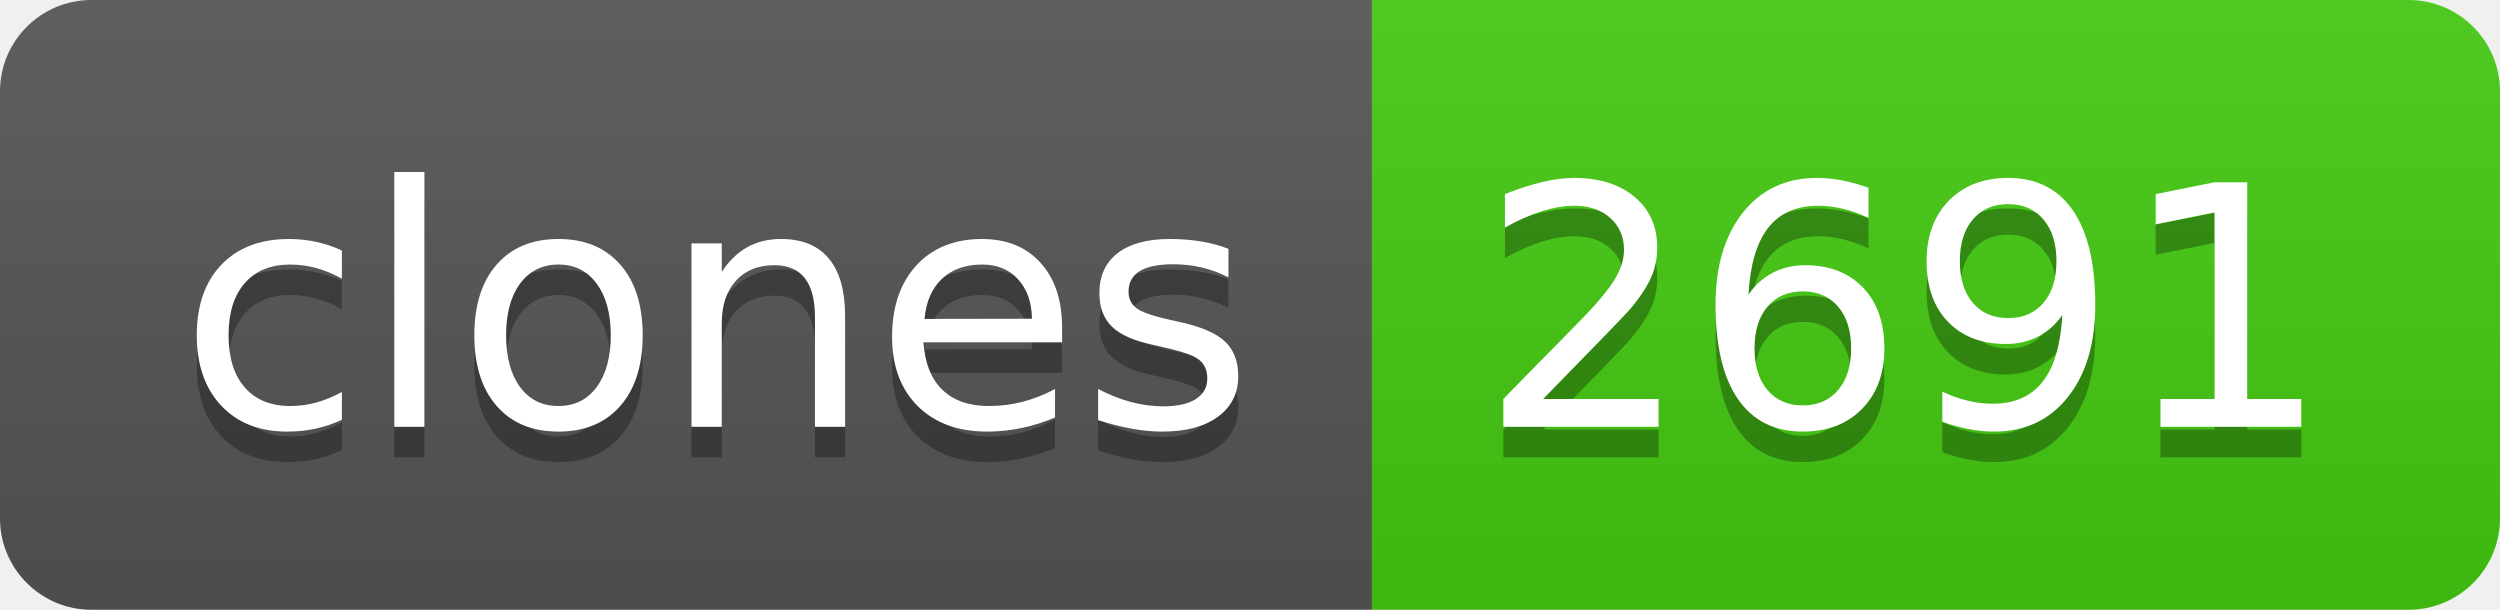
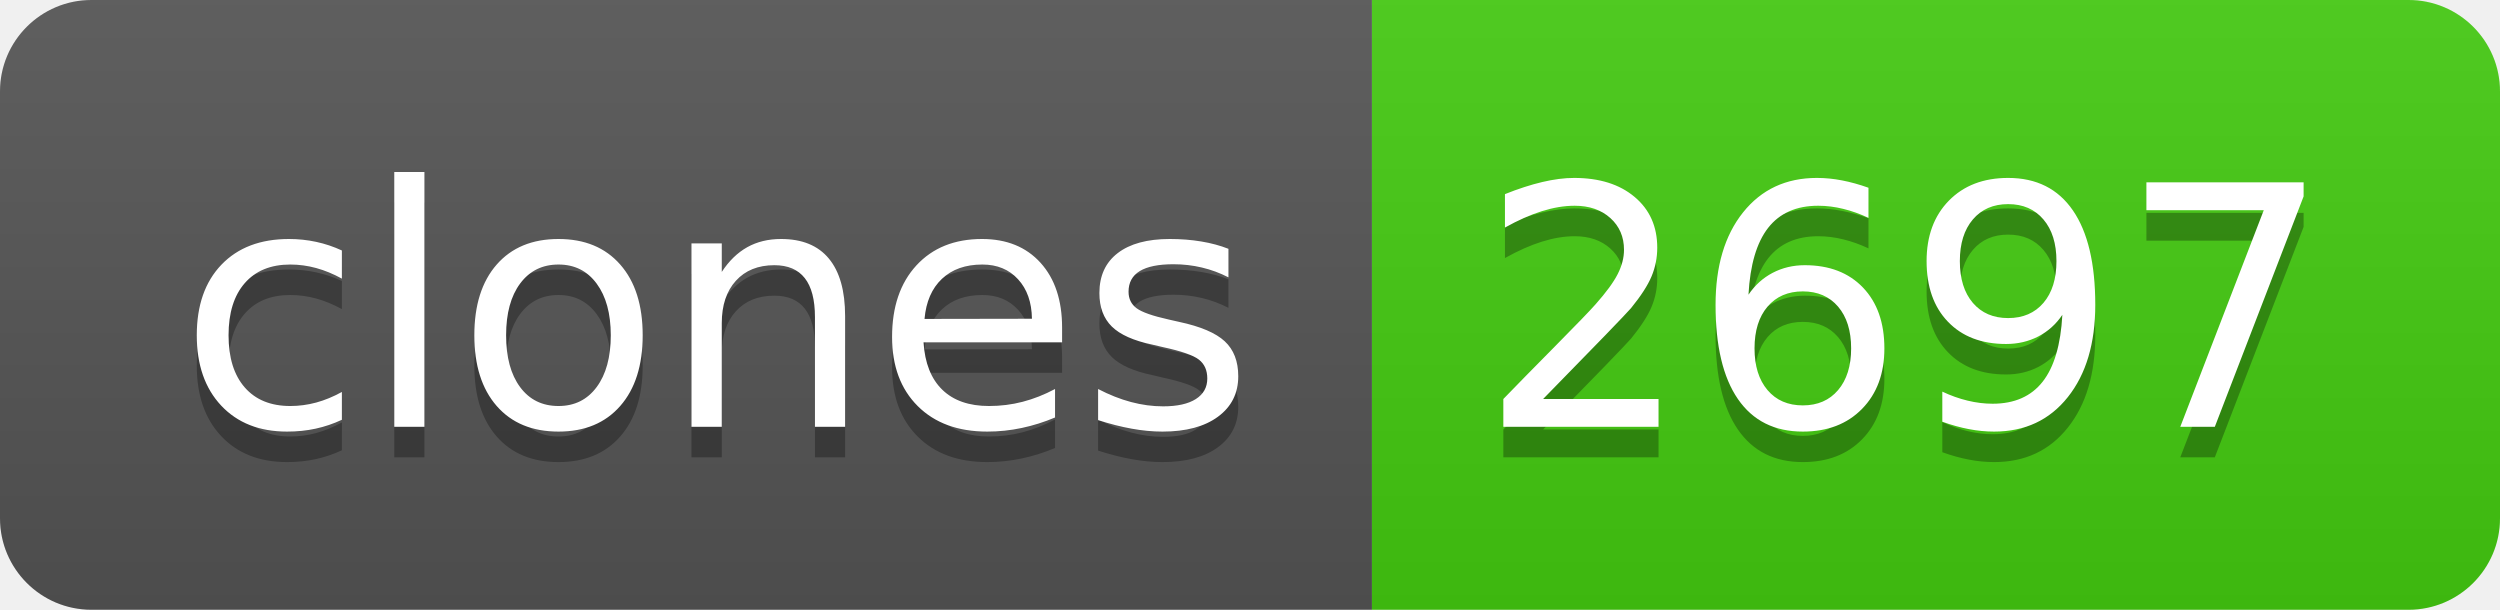
- <svg xmlns="http://www.w3.org/2000/svg" width="82" height="20" role="img" aria-label="clones: 2691">
+ <svg xmlns="http://www.w3.org/2000/svg" width="82" height="20" role="img" aria-label="clones: 2697">
  <linearGradient id="s" x2="0" y2="100%">
    <stop offset="0" stop-color="#bbb" stop-opacity=".1" />
    <stop offset="1" stop-opacity=".1" />
  </linearGradient>
  <clipPath id="r">
    <rect width="82" height="20" rx="3" fill="#fff" />
  </clipPath>
  <g clip-path="url(#r)">
    <rect width="45" height="20" fill="#555" />
    <rect x="45" width="37" height="20" fill="#4c1" />
    <rect width="82" height="20" fill="url(#s)" />
  </g>
  <g fill="#fff" text-anchor="middle" font-family="Verdana,Geneva,DejaVu Sans,sans-serif" text-rendering="geometricPrecision" font-size="110">
    <text aria-hidden="true" x="235" y="150" fill="#010101" fill-opacity=".3" transform="scale(.1)" textLength="350">clones</text>
    <text x="235" y="140" transform="scale(.1)" fill="#fff" textLength="350">clones</text>
-     <text aria-hidden="true" x="625" y="150" fill="#010101" fill-opacity=".3" transform="scale(.1)" textLength="270">2691</text>
-     <text x="625" y="140" transform="scale(.1)" fill="#fff" textLength="270">2691</text>
+     <text aria-hidden="true" x="625" y="150" fill="#010101" fill-opacity=".3" transform="scale(.1)" textLength="270">2697</text>
+     <text x="625" y="140" transform="scale(.1)" fill="#fff" textLength="270">2697</text>
  </g>
</svg>
